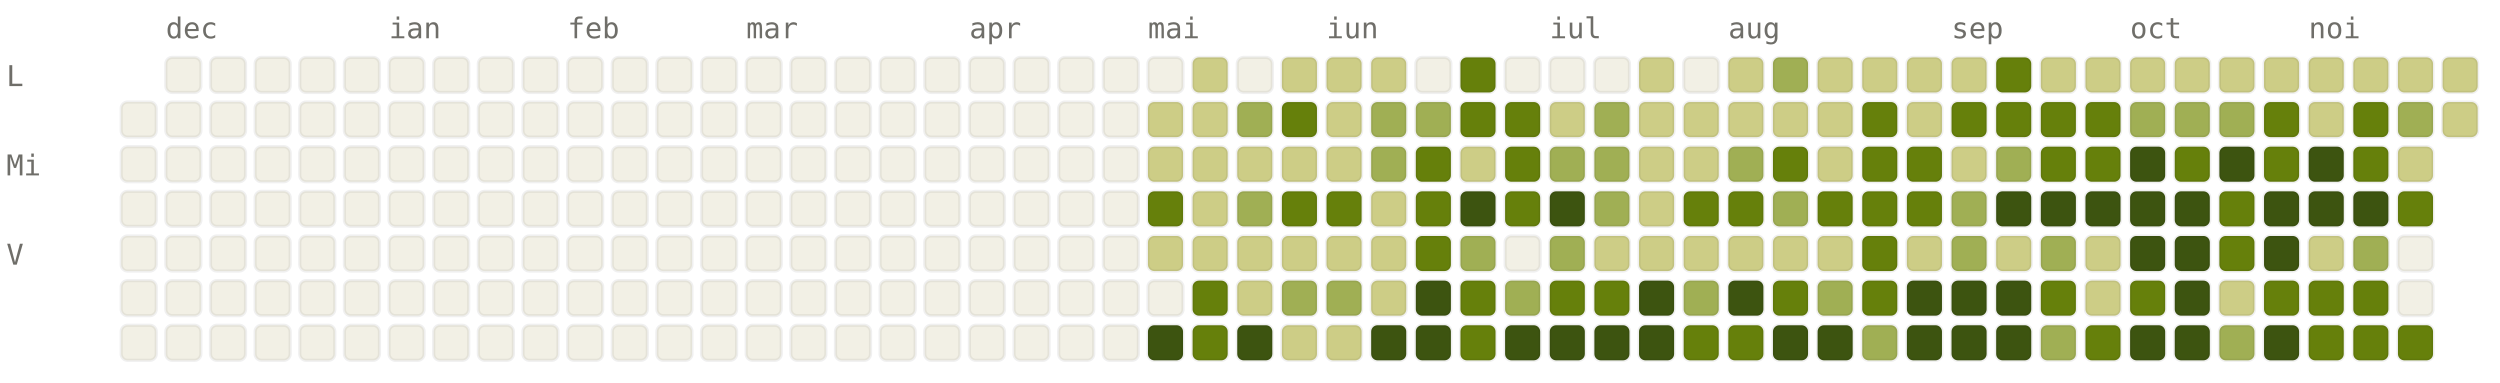
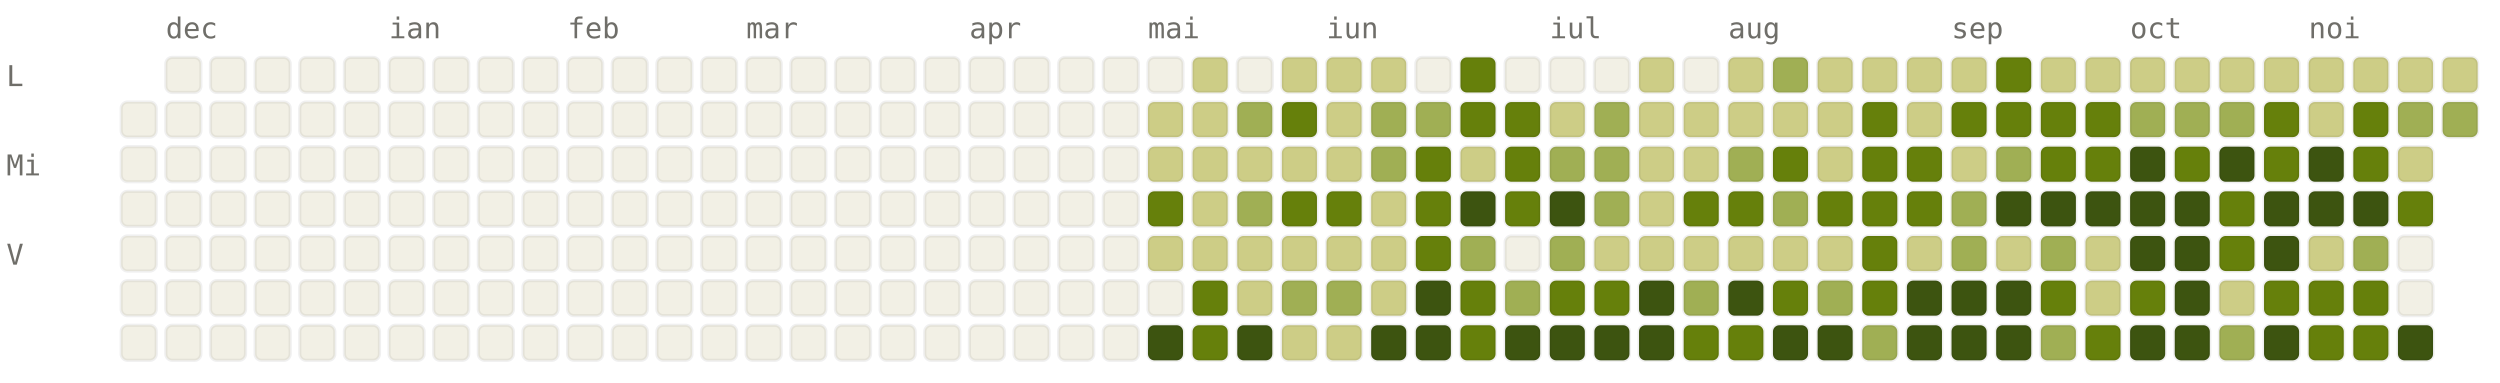
<svg xmlns="http://www.w3.org/2000/svg" viewBox="0 0 784 120" width="784" height="120" font-family="ui-monospace, SFMono-Regular, Menlo, monospace" font-size="9">
  <style>.l0{fill:#F2F0E5;stroke:rgba(0,0,0,0.06)}.l1{fill:#CDCD86;stroke:rgba(0,0,0,0.06)}.l2{fill:#A0AF54;stroke:rgba(0,0,0,0.06)}.l3{fill:#66800B;stroke:rgba(0,0,0,0.06)}.l4{fill:#3D5410;stroke:rgba(0,0,0,0.06)}.lbl{fill:#6F6E69}@media (prefers-color-scheme: dark){.l0{fill:#1C1B1A;stroke:rgba(255,255,255,0.04)}.l1{fill:#2A3D11;stroke:rgba(255,255,255,0.04)}.l2{fill:#4D6B0E;stroke:rgba(255,255,255,0.04)}.l3{fill:#879A39;stroke:rgba(255,255,255,0.04)}.l4{fill:#CDCD86;stroke:rgba(255,255,255,0.04)}.lbl{fill:#878580}}</style>
  <text x="52" y="12" class="lbl">dec</text>
  <text x="122" y="12" class="lbl">ian</text>
  <text x="178" y="12" class="lbl">feb</text>
  <text x="234" y="12" class="lbl">mar</text>
  <text x="304" y="12" class="lbl">apr</text>
  <text x="360" y="12" class="lbl">mai</text>
  <text x="416" y="12" class="lbl">iun</text>
  <text x="486" y="12" class="lbl">iul</text>
  <text x="542" y="12" class="lbl">aug</text>
  <text x="612" y="12" class="lbl">sep</text>
  <text x="668" y="12" class="lbl">oct</text>
  <text x="724" y="12" class="lbl">noi</text>
  <text x="2" y="27" class="lbl">L</text>
  <text x="2" y="55" class="lbl">Mi</text>
  <text x="2" y="83" class="lbl">V</text>
  <rect x="38" y="32" width="11" height="11" rx="2" ry="2" class="l0" />
  <rect x="38" y="46" width="11" height="11" rx="2" ry="2" class="l0" />
  <rect x="38" y="60" width="11" height="11" rx="2" ry="2" class="l0" />
  <rect x="38" y="74" width="11" height="11" rx="2" ry="2" class="l0" />
  <rect x="38" y="88" width="11" height="11" rx="2" ry="2" class="l0" />
  <rect x="38" y="102" width="11" height="11" rx="2" ry="2" class="l0" />
  <rect x="52" y="18" width="11" height="11" rx="2" ry="2" class="l0" />
  <rect x="52" y="32" width="11" height="11" rx="2" ry="2" class="l0" />
  <rect x="52" y="46" width="11" height="11" rx="2" ry="2" class="l0" />
  <rect x="52" y="60" width="11" height="11" rx="2" ry="2" class="l0" />
  <rect x="52" y="74" width="11" height="11" rx="2" ry="2" class="l0" />
  <rect x="52" y="88" width="11" height="11" rx="2" ry="2" class="l0" />
  <rect x="52" y="102" width="11" height="11" rx="2" ry="2" class="l0" />
  <rect x="66" y="18" width="11" height="11" rx="2" ry="2" class="l0" />
  <rect x="66" y="32" width="11" height="11" rx="2" ry="2" class="l0" />
  <rect x="66" y="46" width="11" height="11" rx="2" ry="2" class="l0" />
  <rect x="66" y="60" width="11" height="11" rx="2" ry="2" class="l0" />
  <rect x="66" y="74" width="11" height="11" rx="2" ry="2" class="l0" />
  <rect x="66" y="88" width="11" height="11" rx="2" ry="2" class="l0" />
  <rect x="66" y="102" width="11" height="11" rx="2" ry="2" class="l0" />
  <rect x="80" y="18" width="11" height="11" rx="2" ry="2" class="l0" />
  <rect x="80" y="32" width="11" height="11" rx="2" ry="2" class="l0" />
  <rect x="80" y="46" width="11" height="11" rx="2" ry="2" class="l0" />
  <rect x="80" y="60" width="11" height="11" rx="2" ry="2" class="l0" />
  <rect x="80" y="74" width="11" height="11" rx="2" ry="2" class="l0" />
  <rect x="80" y="88" width="11" height="11" rx="2" ry="2" class="l0" />
  <rect x="80" y="102" width="11" height="11" rx="2" ry="2" class="l0" />
  <rect x="94" y="18" width="11" height="11" rx="2" ry="2" class="l0" />
  <rect x="94" y="32" width="11" height="11" rx="2" ry="2" class="l0" />
  <rect x="94" y="46" width="11" height="11" rx="2" ry="2" class="l0" />
  <rect x="94" y="60" width="11" height="11" rx="2" ry="2" class="l0" />
  <rect x="94" y="74" width="11" height="11" rx="2" ry="2" class="l0" />
  <rect x="94" y="88" width="11" height="11" rx="2" ry="2" class="l0" />
  <rect x="94" y="102" width="11" height="11" rx="2" ry="2" class="l0" />
  <rect x="108" y="18" width="11" height="11" rx="2" ry="2" class="l0" />
  <rect x="108" y="32" width="11" height="11" rx="2" ry="2" class="l0" />
  <rect x="108" y="46" width="11" height="11" rx="2" ry="2" class="l0" />
  <rect x="108" y="60" width="11" height="11" rx="2" ry="2" class="l0" />
  <rect x="108" y="74" width="11" height="11" rx="2" ry="2" class="l0" />
  <rect x="108" y="88" width="11" height="11" rx="2" ry="2" class="l0" />
  <rect x="108" y="102" width="11" height="11" rx="2" ry="2" class="l0" />
  <rect x="122" y="18" width="11" height="11" rx="2" ry="2" class="l0" />
  <rect x="122" y="32" width="11" height="11" rx="2" ry="2" class="l0" />
  <rect x="122" y="46" width="11" height="11" rx="2" ry="2" class="l0" />
  <rect x="122" y="60" width="11" height="11" rx="2" ry="2" class="l0" />
  <rect x="122" y="74" width="11" height="11" rx="2" ry="2" class="l0" />
  <rect x="122" y="88" width="11" height="11" rx="2" ry="2" class="l0" />
  <rect x="122" y="102" width="11" height="11" rx="2" ry="2" class="l0" />
  <rect x="136" y="18" width="11" height="11" rx="2" ry="2" class="l0" />
  <rect x="136" y="32" width="11" height="11" rx="2" ry="2" class="l0" />
  <rect x="136" y="46" width="11" height="11" rx="2" ry="2" class="l0" />
  <rect x="136" y="60" width="11" height="11" rx="2" ry="2" class="l0" />
  <rect x="136" y="74" width="11" height="11" rx="2" ry="2" class="l0" />
  <rect x="136" y="88" width="11" height="11" rx="2" ry="2" class="l0" />
  <rect x="136" y="102" width="11" height="11" rx="2" ry="2" class="l0" />
  <rect x="150" y="18" width="11" height="11" rx="2" ry="2" class="l0" />
  <rect x="150" y="32" width="11" height="11" rx="2" ry="2" class="l0" />
  <rect x="150" y="46" width="11" height="11" rx="2" ry="2" class="l0" />
  <rect x="150" y="60" width="11" height="11" rx="2" ry="2" class="l0" />
  <rect x="150" y="74" width="11" height="11" rx="2" ry="2" class="l0" />
  <rect x="150" y="88" width="11" height="11" rx="2" ry="2" class="l0" />
  <rect x="150" y="102" width="11" height="11" rx="2" ry="2" class="l0" />
  <rect x="164" y="18" width="11" height="11" rx="2" ry="2" class="l0" />
  <rect x="164" y="32" width="11" height="11" rx="2" ry="2" class="l0" />
  <rect x="164" y="46" width="11" height="11" rx="2" ry="2" class="l0" />
  <rect x="164" y="60" width="11" height="11" rx="2" ry="2" class="l0" />
  <rect x="164" y="74" width="11" height="11" rx="2" ry="2" class="l0" />
  <rect x="164" y="88" width="11" height="11" rx="2" ry="2" class="l0" />
  <rect x="164" y="102" width="11" height="11" rx="2" ry="2" class="l0" />
  <rect x="178" y="18" width="11" height="11" rx="2" ry="2" class="l0" />
  <rect x="178" y="32" width="11" height="11" rx="2" ry="2" class="l0" />
  <rect x="178" y="46" width="11" height="11" rx="2" ry="2" class="l0" />
  <rect x="178" y="60" width="11" height="11" rx="2" ry="2" class="l0" />
  <rect x="178" y="74" width="11" height="11" rx="2" ry="2" class="l0" />
  <rect x="178" y="88" width="11" height="11" rx="2" ry="2" class="l0" />
  <rect x="178" y="102" width="11" height="11" rx="2" ry="2" class="l0" />
  <rect x="192" y="18" width="11" height="11" rx="2" ry="2" class="l0" />
  <rect x="192" y="32" width="11" height="11" rx="2" ry="2" class="l0" />
  <rect x="192" y="46" width="11" height="11" rx="2" ry="2" class="l0" />
  <rect x="192" y="60" width="11" height="11" rx="2" ry="2" class="l0" />
  <rect x="192" y="74" width="11" height="11" rx="2" ry="2" class="l0" />
  <rect x="192" y="88" width="11" height="11" rx="2" ry="2" class="l0" />
  <rect x="192" y="102" width="11" height="11" rx="2" ry="2" class="l0" />
  <rect x="206" y="18" width="11" height="11" rx="2" ry="2" class="l0" />
  <rect x="206" y="32" width="11" height="11" rx="2" ry="2" class="l0" />
  <rect x="206" y="46" width="11" height="11" rx="2" ry="2" class="l0" />
  <rect x="206" y="60" width="11" height="11" rx="2" ry="2" class="l0" />
  <rect x="206" y="74" width="11" height="11" rx="2" ry="2" class="l0" />
  <rect x="206" y="88" width="11" height="11" rx="2" ry="2" class="l0" />
  <rect x="206" y="102" width="11" height="11" rx="2" ry="2" class="l0" />
  <rect x="220" y="18" width="11" height="11" rx="2" ry="2" class="l0" />
  <rect x="220" y="32" width="11" height="11" rx="2" ry="2" class="l0" />
  <rect x="220" y="46" width="11" height="11" rx="2" ry="2" class="l0" />
  <rect x="220" y="60" width="11" height="11" rx="2" ry="2" class="l0" />
  <rect x="220" y="74" width="11" height="11" rx="2" ry="2" class="l0" />
  <rect x="220" y="88" width="11" height="11" rx="2" ry="2" class="l0" />
  <rect x="220" y="102" width="11" height="11" rx="2" ry="2" class="l0" />
  <rect x="234" y="18" width="11" height="11" rx="2" ry="2" class="l0" />
  <rect x="234" y="32" width="11" height="11" rx="2" ry="2" class="l0" />
  <rect x="234" y="46" width="11" height="11" rx="2" ry="2" class="l0" />
  <rect x="234" y="60" width="11" height="11" rx="2" ry="2" class="l0" />
  <rect x="234" y="74" width="11" height="11" rx="2" ry="2" class="l0" />
  <rect x="234" y="88" width="11" height="11" rx="2" ry="2" class="l0" />
  <rect x="234" y="102" width="11" height="11" rx="2" ry="2" class="l0" />
  <rect x="248" y="18" width="11" height="11" rx="2" ry="2" class="l0" />
  <rect x="248" y="32" width="11" height="11" rx="2" ry="2" class="l0" />
  <rect x="248" y="46" width="11" height="11" rx="2" ry="2" class="l0" />
  <rect x="248" y="60" width="11" height="11" rx="2" ry="2" class="l0" />
  <rect x="248" y="74" width="11" height="11" rx="2" ry="2" class="l0" />
  <rect x="248" y="88" width="11" height="11" rx="2" ry="2" class="l0" />
  <rect x="248" y="102" width="11" height="11" rx="2" ry="2" class="l0" />
  <rect x="262" y="18" width="11" height="11" rx="2" ry="2" class="l0" />
  <rect x="262" y="32" width="11" height="11" rx="2" ry="2" class="l0" />
  <rect x="262" y="46" width="11" height="11" rx="2" ry="2" class="l0" />
  <rect x="262" y="60" width="11" height="11" rx="2" ry="2" class="l0" />
  <rect x="262" y="74" width="11" height="11" rx="2" ry="2" class="l0" />
  <rect x="262" y="88" width="11" height="11" rx="2" ry="2" class="l0" />
  <rect x="262" y="102" width="11" height="11" rx="2" ry="2" class="l0" />
  <rect x="276" y="18" width="11" height="11" rx="2" ry="2" class="l0" />
  <rect x="276" y="32" width="11" height="11" rx="2" ry="2" class="l0" />
  <rect x="276" y="46" width="11" height="11" rx="2" ry="2" class="l0" />
  <rect x="276" y="60" width="11" height="11" rx="2" ry="2" class="l0" />
  <rect x="276" y="74" width="11" height="11" rx="2" ry="2" class="l0" />
  <rect x="276" y="88" width="11" height="11" rx="2" ry="2" class="l0" />
  <rect x="276" y="102" width="11" height="11" rx="2" ry="2" class="l0" />
  <rect x="290" y="18" width="11" height="11" rx="2" ry="2" class="l0" />
  <rect x="290" y="32" width="11" height="11" rx="2" ry="2" class="l0" />
  <rect x="290" y="46" width="11" height="11" rx="2" ry="2" class="l0" />
  <rect x="290" y="60" width="11" height="11" rx="2" ry="2" class="l0" />
  <rect x="290" y="74" width="11" height="11" rx="2" ry="2" class="l0" />
  <rect x="290" y="88" width="11" height="11" rx="2" ry="2" class="l0" />
  <rect x="290" y="102" width="11" height="11" rx="2" ry="2" class="l0" />
  <rect x="304" y="18" width="11" height="11" rx="2" ry="2" class="l0" />
  <rect x="304" y="32" width="11" height="11" rx="2" ry="2" class="l0" />
  <rect x="304" y="46" width="11" height="11" rx="2" ry="2" class="l0" />
  <rect x="304" y="60" width="11" height="11" rx="2" ry="2" class="l0" />
  <rect x="304" y="74" width="11" height="11" rx="2" ry="2" class="l0" />
  <rect x="304" y="88" width="11" height="11" rx="2" ry="2" class="l0" />
  <rect x="304" y="102" width="11" height="11" rx="2" ry="2" class="l0" />
  <rect x="318" y="18" width="11" height="11" rx="2" ry="2" class="l0" />
  <rect x="318" y="32" width="11" height="11" rx="2" ry="2" class="l0" />
  <rect x="318" y="46" width="11" height="11" rx="2" ry="2" class="l0" />
  <rect x="318" y="60" width="11" height="11" rx="2" ry="2" class="l0" />
  <rect x="318" y="74" width="11" height="11" rx="2" ry="2" class="l0" />
  <rect x="318" y="88" width="11" height="11" rx="2" ry="2" class="l0" />
  <rect x="318" y="102" width="11" height="11" rx="2" ry="2" class="l0" />
  <rect x="332" y="18" width="11" height="11" rx="2" ry="2" class="l0" />
  <rect x="332" y="32" width="11" height="11" rx="2" ry="2" class="l0" />
  <rect x="332" y="46" width="11" height="11" rx="2" ry="2" class="l0" />
  <rect x="332" y="60" width="11" height="11" rx="2" ry="2" class="l0" />
  <rect x="332" y="74" width="11" height="11" rx="2" ry="2" class="l0" />
  <rect x="332" y="88" width="11" height="11" rx="2" ry="2" class="l0" />
  <rect x="332" y="102" width="11" height="11" rx="2" ry="2" class="l0" />
  <rect x="346" y="18" width="11" height="11" rx="2" ry="2" class="l0" />
  <rect x="346" y="32" width="11" height="11" rx="2" ry="2" class="l0" />
  <rect x="346" y="46" width="11" height="11" rx="2" ry="2" class="l0" />
  <rect x="346" y="60" width="11" height="11" rx="2" ry="2" class="l0" />
  <rect x="346" y="74" width="11" height="11" rx="2" ry="2" class="l0" />
  <rect x="346" y="88" width="11" height="11" rx="2" ry="2" class="l0" />
  <rect x="346" y="102" width="11" height="11" rx="2" ry="2" class="l0" />
  <rect x="360" y="18" width="11" height="11" rx="2" ry="2" class="l0" />
  <rect x="360" y="32" width="11" height="11" rx="2" ry="2" class="l1" />
  <rect x="360" y="46" width="11" height="11" rx="2" ry="2" class="l1" />
  <rect x="360" y="60" width="11" height="11" rx="2" ry="2" class="l3" />
  <rect x="360" y="74" width="11" height="11" rx="2" ry="2" class="l1" />
  <rect x="360" y="88" width="11" height="11" rx="2" ry="2" class="l0" />
  <rect x="360" y="102" width="11" height="11" rx="2" ry="2" class="l4" />
  <rect x="374" y="18" width="11" height="11" rx="2" ry="2" class="l1" />
  <rect x="374" y="32" width="11" height="11" rx="2" ry="2" class="l1" />
  <rect x="374" y="46" width="11" height="11" rx="2" ry="2" class="l1" />
  <rect x="374" y="60" width="11" height="11" rx="2" ry="2" class="l1" />
  <rect x="374" y="74" width="11" height="11" rx="2" ry="2" class="l1" />
  <rect x="374" y="88" width="11" height="11" rx="2" ry="2" class="l3" />
  <rect x="374" y="102" width="11" height="11" rx="2" ry="2" class="l3" />
  <rect x="388" y="18" width="11" height="11" rx="2" ry="2" class="l0" />
  <rect x="388" y="32" width="11" height="11" rx="2" ry="2" class="l2" />
  <rect x="388" y="46" width="11" height="11" rx="2" ry="2" class="l1" />
  <rect x="388" y="60" width="11" height="11" rx="2" ry="2" class="l2" />
  <rect x="388" y="74" width="11" height="11" rx="2" ry="2" class="l1" />
  <rect x="388" y="88" width="11" height="11" rx="2" ry="2" class="l1" />
  <rect x="388" y="102" width="11" height="11" rx="2" ry="2" class="l4" />
  <rect x="402" y="18" width="11" height="11" rx="2" ry="2" class="l1" />
  <rect x="402" y="32" width="11" height="11" rx="2" ry="2" class="l3" />
  <rect x="402" y="46" width="11" height="11" rx="2" ry="2" class="l1" />
  <rect x="402" y="60" width="11" height="11" rx="2" ry="2" class="l3" />
  <rect x="402" y="74" width="11" height="11" rx="2" ry="2" class="l1" />
  <rect x="402" y="88" width="11" height="11" rx="2" ry="2" class="l2" />
  <rect x="402" y="102" width="11" height="11" rx="2" ry="2" class="l1" />
  <rect x="416" y="18" width="11" height="11" rx="2" ry="2" class="l1" />
  <rect x="416" y="32" width="11" height="11" rx="2" ry="2" class="l1" />
  <rect x="416" y="46" width="11" height="11" rx="2" ry="2" class="l1" />
  <rect x="416" y="60" width="11" height="11" rx="2" ry="2" class="l3" />
  <rect x="416" y="74" width="11" height="11" rx="2" ry="2" class="l1" />
  <rect x="416" y="88" width="11" height="11" rx="2" ry="2" class="l2" />
  <rect x="416" y="102" width="11" height="11" rx="2" ry="2" class="l1" />
  <rect x="430" y="18" width="11" height="11" rx="2" ry="2" class="l1" />
  <rect x="430" y="32" width="11" height="11" rx="2" ry="2" class="l2" />
  <rect x="430" y="46" width="11" height="11" rx="2" ry="2" class="l2" />
  <rect x="430" y="60" width="11" height="11" rx="2" ry="2" class="l1" />
  <rect x="430" y="74" width="11" height="11" rx="2" ry="2" class="l1" />
  <rect x="430" y="88" width="11" height="11" rx="2" ry="2" class="l1" />
  <rect x="430" y="102" width="11" height="11" rx="2" ry="2" class="l4" />
  <rect x="444" y="18" width="11" height="11" rx="2" ry="2" class="l0" />
  <rect x="444" y="32" width="11" height="11" rx="2" ry="2" class="l2" />
  <rect x="444" y="46" width="11" height="11" rx="2" ry="2" class="l3" />
  <rect x="444" y="60" width="11" height="11" rx="2" ry="2" class="l3" />
  <rect x="444" y="74" width="11" height="11" rx="2" ry="2" class="l3" />
  <rect x="444" y="88" width="11" height="11" rx="2" ry="2" class="l4" />
  <rect x="444" y="102" width="11" height="11" rx="2" ry="2" class="l4" />
  <rect x="458" y="18" width="11" height="11" rx="2" ry="2" class="l3" />
  <rect x="458" y="32" width="11" height="11" rx="2" ry="2" class="l3" />
  <rect x="458" y="46" width="11" height="11" rx="2" ry="2" class="l1" />
  <rect x="458" y="60" width="11" height="11" rx="2" ry="2" class="l4" />
  <rect x="458" y="74" width="11" height="11" rx="2" ry="2" class="l2" />
  <rect x="458" y="88" width="11" height="11" rx="2" ry="2" class="l3" />
  <rect x="458" y="102" width="11" height="11" rx="2" ry="2" class="l3" />
  <rect x="472" y="18" width="11" height="11" rx="2" ry="2" class="l0" />
  <rect x="472" y="32" width="11" height="11" rx="2" ry="2" class="l3" />
  <rect x="472" y="46" width="11" height="11" rx="2" ry="2" class="l3" />
  <rect x="472" y="60" width="11" height="11" rx="2" ry="2" class="l3" />
  <rect x="472" y="74" width="11" height="11" rx="2" ry="2" class="l0" />
  <rect x="472" y="88" width="11" height="11" rx="2" ry="2" class="l2" />
  <rect x="472" y="102" width="11" height="11" rx="2" ry="2" class="l4" />
  <rect x="486" y="18" width="11" height="11" rx="2" ry="2" class="l0" />
  <rect x="486" y="32" width="11" height="11" rx="2" ry="2" class="l1" />
  <rect x="486" y="46" width="11" height="11" rx="2" ry="2" class="l2" />
  <rect x="486" y="60" width="11" height="11" rx="2" ry="2" class="l4" />
  <rect x="486" y="74" width="11" height="11" rx="2" ry="2" class="l2" />
  <rect x="486" y="88" width="11" height="11" rx="2" ry="2" class="l3" />
  <rect x="486" y="102" width="11" height="11" rx="2" ry="2" class="l4" />
  <rect x="500" y="18" width="11" height="11" rx="2" ry="2" class="l0" />
  <rect x="500" y="32" width="11" height="11" rx="2" ry="2" class="l2" />
  <rect x="500" y="46" width="11" height="11" rx="2" ry="2" class="l2" />
  <rect x="500" y="60" width="11" height="11" rx="2" ry="2" class="l2" />
  <rect x="500" y="74" width="11" height="11" rx="2" ry="2" class="l1" />
  <rect x="500" y="88" width="11" height="11" rx="2" ry="2" class="l3" />
  <rect x="500" y="102" width="11" height="11" rx="2" ry="2" class="l4" />
  <rect x="514" y="18" width="11" height="11" rx="2" ry="2" class="l1" />
  <rect x="514" y="32" width="11" height="11" rx="2" ry="2" class="l1" />
  <rect x="514" y="46" width="11" height="11" rx="2" ry="2" class="l1" />
  <rect x="514" y="60" width="11" height="11" rx="2" ry="2" class="l1" />
  <rect x="514" y="74" width="11" height="11" rx="2" ry="2" class="l1" />
  <rect x="514" y="88" width="11" height="11" rx="2" ry="2" class="l4" />
  <rect x="514" y="102" width="11" height="11" rx="2" ry="2" class="l4" />
  <rect x="528" y="18" width="11" height="11" rx="2" ry="2" class="l0" />
  <rect x="528" y="32" width="11" height="11" rx="2" ry="2" class="l1" />
  <rect x="528" y="46" width="11" height="11" rx="2" ry="2" class="l1" />
  <rect x="528" y="60" width="11" height="11" rx="2" ry="2" class="l3" />
  <rect x="528" y="74" width="11" height="11" rx="2" ry="2" class="l1" />
  <rect x="528" y="88" width="11" height="11" rx="2" ry="2" class="l2" />
  <rect x="528" y="102" width="11" height="11" rx="2" ry="2" class="l3" />
  <rect x="542" y="18" width="11" height="11" rx="2" ry="2" class="l1" />
  <rect x="542" y="32" width="11" height="11" rx="2" ry="2" class="l1" />
  <rect x="542" y="46" width="11" height="11" rx="2" ry="2" class="l2" />
  <rect x="542" y="60" width="11" height="11" rx="2" ry="2" class="l3" />
  <rect x="542" y="74" width="11" height="11" rx="2" ry="2" class="l1" />
  <rect x="542" y="88" width="11" height="11" rx="2" ry="2" class="l4" />
  <rect x="542" y="102" width="11" height="11" rx="2" ry="2" class="l3" />
  <rect x="556" y="18" width="11" height="11" rx="2" ry="2" class="l2" />
  <rect x="556" y="32" width="11" height="11" rx="2" ry="2" class="l1" />
  <rect x="556" y="46" width="11" height="11" rx="2" ry="2" class="l3" />
  <rect x="556" y="60" width="11" height="11" rx="2" ry="2" class="l2" />
  <rect x="556" y="74" width="11" height="11" rx="2" ry="2" class="l1" />
  <rect x="556" y="88" width="11" height="11" rx="2" ry="2" class="l3" />
  <rect x="556" y="102" width="11" height="11" rx="2" ry="2" class="l4" />
  <rect x="570" y="18" width="11" height="11" rx="2" ry="2" class="l1" />
  <rect x="570" y="32" width="11" height="11" rx="2" ry="2" class="l1" />
  <rect x="570" y="46" width="11" height="11" rx="2" ry="2" class="l1" />
  <rect x="570" y="60" width="11" height="11" rx="2" ry="2" class="l3" />
  <rect x="570" y="74" width="11" height="11" rx="2" ry="2" class="l1" />
  <rect x="570" y="88" width="11" height="11" rx="2" ry="2" class="l2" />
  <rect x="570" y="102" width="11" height="11" rx="2" ry="2" class="l4" />
  <rect x="584" y="18" width="11" height="11" rx="2" ry="2" class="l1" />
  <rect x="584" y="32" width="11" height="11" rx="2" ry="2" class="l3" />
  <rect x="584" y="46" width="11" height="11" rx="2" ry="2" class="l3" />
  <rect x="584" y="60" width="11" height="11" rx="2" ry="2" class="l3" />
  <rect x="584" y="74" width="11" height="11" rx="2" ry="2" class="l3" />
  <rect x="584" y="88" width="11" height="11" rx="2" ry="2" class="l3" />
  <rect x="584" y="102" width="11" height="11" rx="2" ry="2" class="l2" />
  <rect x="598" y="18" width="11" height="11" rx="2" ry="2" class="l1" />
  <rect x="598" y="32" width="11" height="11" rx="2" ry="2" class="l1" />
  <rect x="598" y="46" width="11" height="11" rx="2" ry="2" class="l3" />
  <rect x="598" y="60" width="11" height="11" rx="2" ry="2" class="l3" />
  <rect x="598" y="74" width="11" height="11" rx="2" ry="2" class="l1" />
  <rect x="598" y="88" width="11" height="11" rx="2" ry="2" class="l4" />
  <rect x="598" y="102" width="11" height="11" rx="2" ry="2" class="l4" />
  <rect x="612" y="18" width="11" height="11" rx="2" ry="2" class="l1" />
  <rect x="612" y="32" width="11" height="11" rx="2" ry="2" class="l3" />
  <rect x="612" y="46" width="11" height="11" rx="2" ry="2" class="l1" />
  <rect x="612" y="60" width="11" height="11" rx="2" ry="2" class="l2" />
  <rect x="612" y="74" width="11" height="11" rx="2" ry="2" class="l2" />
  <rect x="612" y="88" width="11" height="11" rx="2" ry="2" class="l4" />
  <rect x="612" y="102" width="11" height="11" rx="2" ry="2" class="l4" />
  <rect x="626" y="18" width="11" height="11" rx="2" ry="2" class="l3" />
  <rect x="626" y="32" width="11" height="11" rx="2" ry="2" class="l3" />
  <rect x="626" y="46" width="11" height="11" rx="2" ry="2" class="l2" />
  <rect x="626" y="60" width="11" height="11" rx="2" ry="2" class="l4" />
  <rect x="626" y="74" width="11" height="11" rx="2" ry="2" class="l1" />
  <rect x="626" y="88" width="11" height="11" rx="2" ry="2" class="l4" />
  <rect x="626" y="102" width="11" height="11" rx="2" ry="2" class="l4" />
  <rect x="640" y="18" width="11" height="11" rx="2" ry="2" class="l1" />
  <rect x="640" y="32" width="11" height="11" rx="2" ry="2" class="l3" />
  <rect x="640" y="46" width="11" height="11" rx="2" ry="2" class="l3" />
  <rect x="640" y="60" width="11" height="11" rx="2" ry="2" class="l4" />
  <rect x="640" y="74" width="11" height="11" rx="2" ry="2" class="l2" />
  <rect x="640" y="88" width="11" height="11" rx="2" ry="2" class="l3" />
  <rect x="640" y="102" width="11" height="11" rx="2" ry="2" class="l2" />
  <rect x="654" y="18" width="11" height="11" rx="2" ry="2" class="l1" />
  <rect x="654" y="32" width="11" height="11" rx="2" ry="2" class="l3" />
  <rect x="654" y="46" width="11" height="11" rx="2" ry="2" class="l3" />
  <rect x="654" y="60" width="11" height="11" rx="2" ry="2" class="l4" />
  <rect x="654" y="74" width="11" height="11" rx="2" ry="2" class="l1" />
  <rect x="654" y="88" width="11" height="11" rx="2" ry="2" class="l1" />
  <rect x="654" y="102" width="11" height="11" rx="2" ry="2" class="l3" />
  <rect x="668" y="18" width="11" height="11" rx="2" ry="2" class="l1" />
  <rect x="668" y="32" width="11" height="11" rx="2" ry="2" class="l2" />
  <rect x="668" y="46" width="11" height="11" rx="2" ry="2" class="l4" />
  <rect x="668" y="60" width="11" height="11" rx="2" ry="2" class="l4" />
  <rect x="668" y="74" width="11" height="11" rx="2" ry="2" class="l4" />
  <rect x="668" y="88" width="11" height="11" rx="2" ry="2" class="l3" />
  <rect x="668" y="102" width="11" height="11" rx="2" ry="2" class="l4" />
  <rect x="682" y="18" width="11" height="11" rx="2" ry="2" class="l1" />
  <rect x="682" y="32" width="11" height="11" rx="2" ry="2" class="l2" />
  <rect x="682" y="46" width="11" height="11" rx="2" ry="2" class="l3" />
  <rect x="682" y="60" width="11" height="11" rx="2" ry="2" class="l4" />
  <rect x="682" y="74" width="11" height="11" rx="2" ry="2" class="l4" />
  <rect x="682" y="88" width="11" height="11" rx="2" ry="2" class="l4" />
  <rect x="682" y="102" width="11" height="11" rx="2" ry="2" class="l4" />
  <rect x="696" y="18" width="11" height="11" rx="2" ry="2" class="l1" />
  <rect x="696" y="32" width="11" height="11" rx="2" ry="2" class="l2" />
  <rect x="696" y="46" width="11" height="11" rx="2" ry="2" class="l4" />
  <rect x="696" y="60" width="11" height="11" rx="2" ry="2" class="l3" />
  <rect x="696" y="74" width="11" height="11" rx="2" ry="2" class="l3" />
  <rect x="696" y="88" width="11" height="11" rx="2" ry="2" class="l1" />
  <rect x="696" y="102" width="11" height="11" rx="2" ry="2" class="l2" />
  <rect x="710" y="18" width="11" height="11" rx="2" ry="2" class="l1" />
  <rect x="710" y="32" width="11" height="11" rx="2" ry="2" class="l3" />
  <rect x="710" y="46" width="11" height="11" rx="2" ry="2" class="l3" />
  <rect x="710" y="60" width="11" height="11" rx="2" ry="2" class="l4" />
  <rect x="710" y="74" width="11" height="11" rx="2" ry="2" class="l4" />
  <rect x="710" y="88" width="11" height="11" rx="2" ry="2" class="l3" />
  <rect x="710" y="102" width="11" height="11" rx="2" ry="2" class="l4" />
  <rect x="724" y="18" width="11" height="11" rx="2" ry="2" class="l1" />
  <rect x="724" y="32" width="11" height="11" rx="2" ry="2" class="l1" />
  <rect x="724" y="46" width="11" height="11" rx="2" ry="2" class="l4" />
  <rect x="724" y="60" width="11" height="11" rx="2" ry="2" class="l4" />
  <rect x="724" y="74" width="11" height="11" rx="2" ry="2" class="l1" />
  <rect x="724" y="88" width="11" height="11" rx="2" ry="2" class="l3" />
  <rect x="724" y="102" width="11" height="11" rx="2" ry="2" class="l3" />
  <rect x="738" y="18" width="11" height="11" rx="2" ry="2" class="l1" />
  <rect x="738" y="32" width="11" height="11" rx="2" ry="2" class="l3" />
  <rect x="738" y="46" width="11" height="11" rx="2" ry="2" class="l3" />
  <rect x="738" y="60" width="11" height="11" rx="2" ry="2" class="l4" />
  <rect x="738" y="74" width="11" height="11" rx="2" ry="2" class="l2" />
  <rect x="738" y="88" width="11" height="11" rx="2" ry="2" class="l3" />
  <rect x="738" y="102" width="11" height="11" rx="2" ry="2" class="l3" />
  <rect x="752" y="18" width="11" height="11" rx="2" ry="2" class="l1" />
  <rect x="752" y="32" width="11" height="11" rx="2" ry="2" class="l2" />
  <rect x="752" y="46" width="11" height="11" rx="2" ry="2" class="l1" />
  <rect x="752" y="60" width="11" height="11" rx="2" ry="2" class="l3" />
  <rect x="752" y="74" width="11" height="11" rx="2" ry="2" class="l0" />
  <rect x="752" y="88" width="11" height="11" rx="2" ry="2" class="l0" />
-   <rect x="752" y="102" width="11" height="11" rx="2" ry="2" class="l3" />
+   <rect x="752" y="102" width="11" height="11" rx="2" ry="2" class="l4" />
  <rect x="766" y="18" width="11" height="11" rx="2" ry="2" class="l1" />
-   <rect x="766" y="32" width="11" height="11" rx="2" ry="2" class="l1" />
+   <rect x="766" y="32" width="11" height="11" rx="2" ry="2" class="l2" />
</svg>
